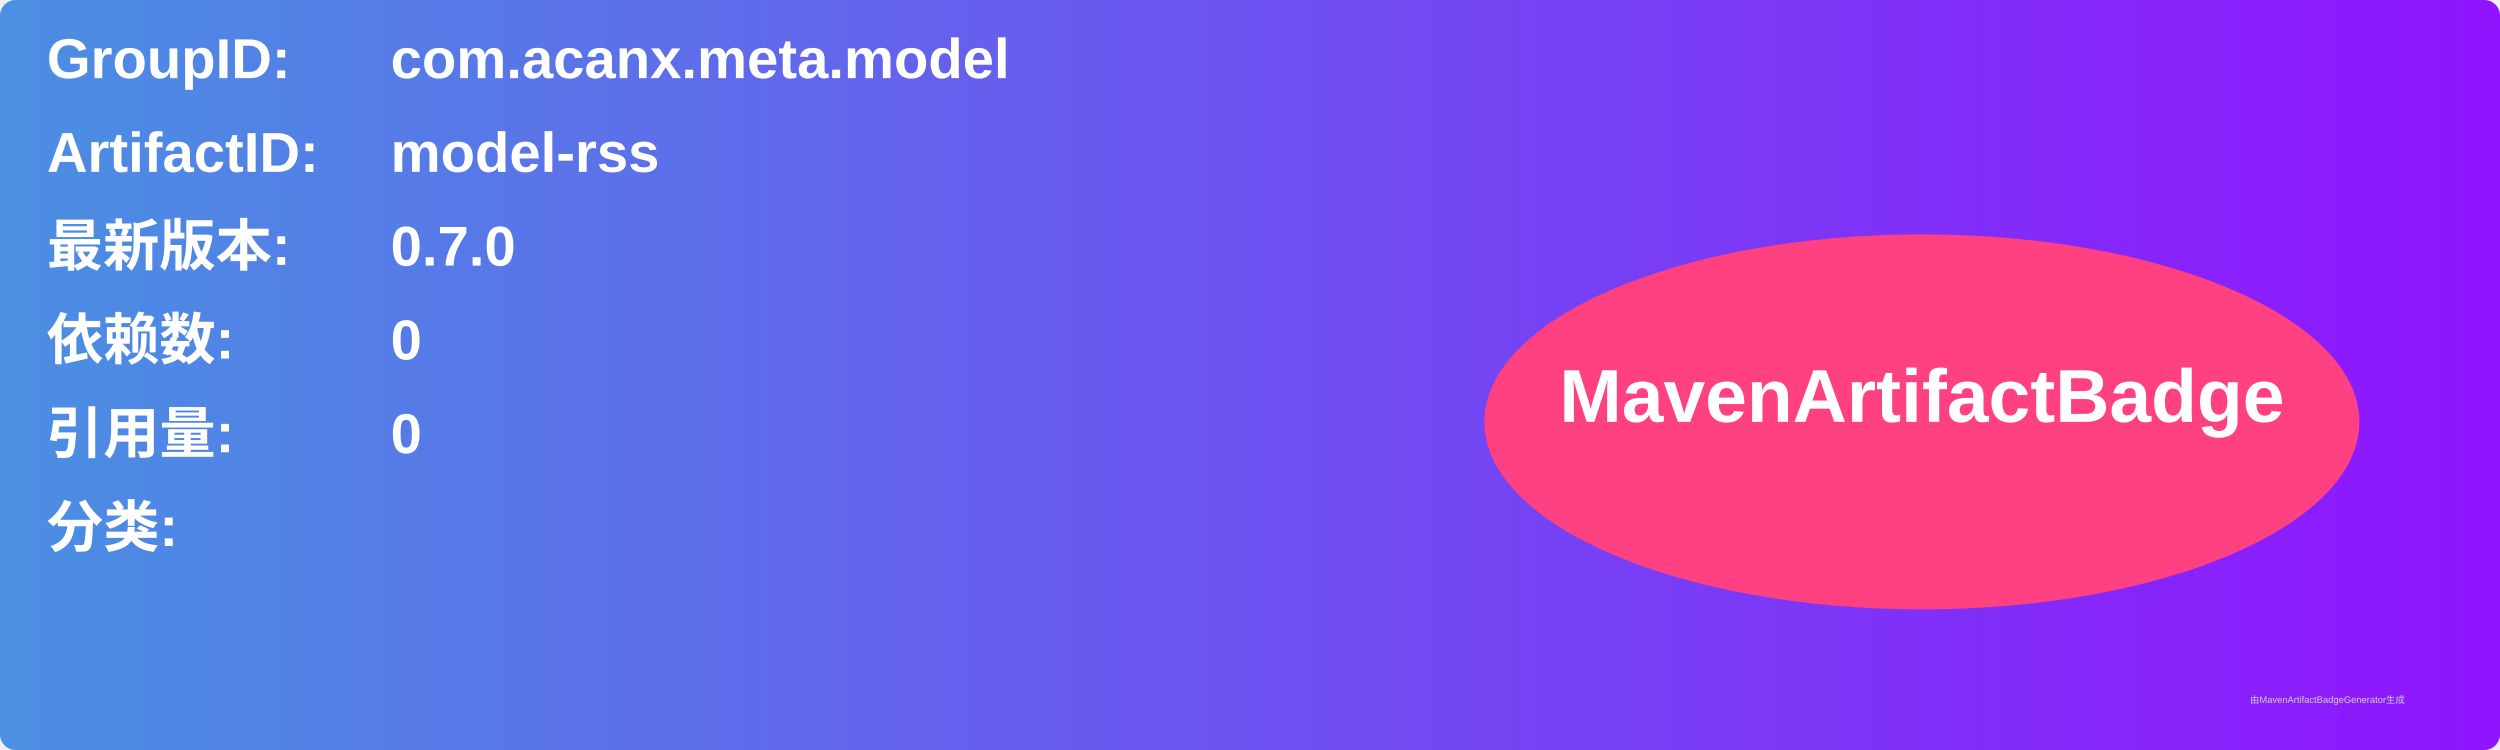
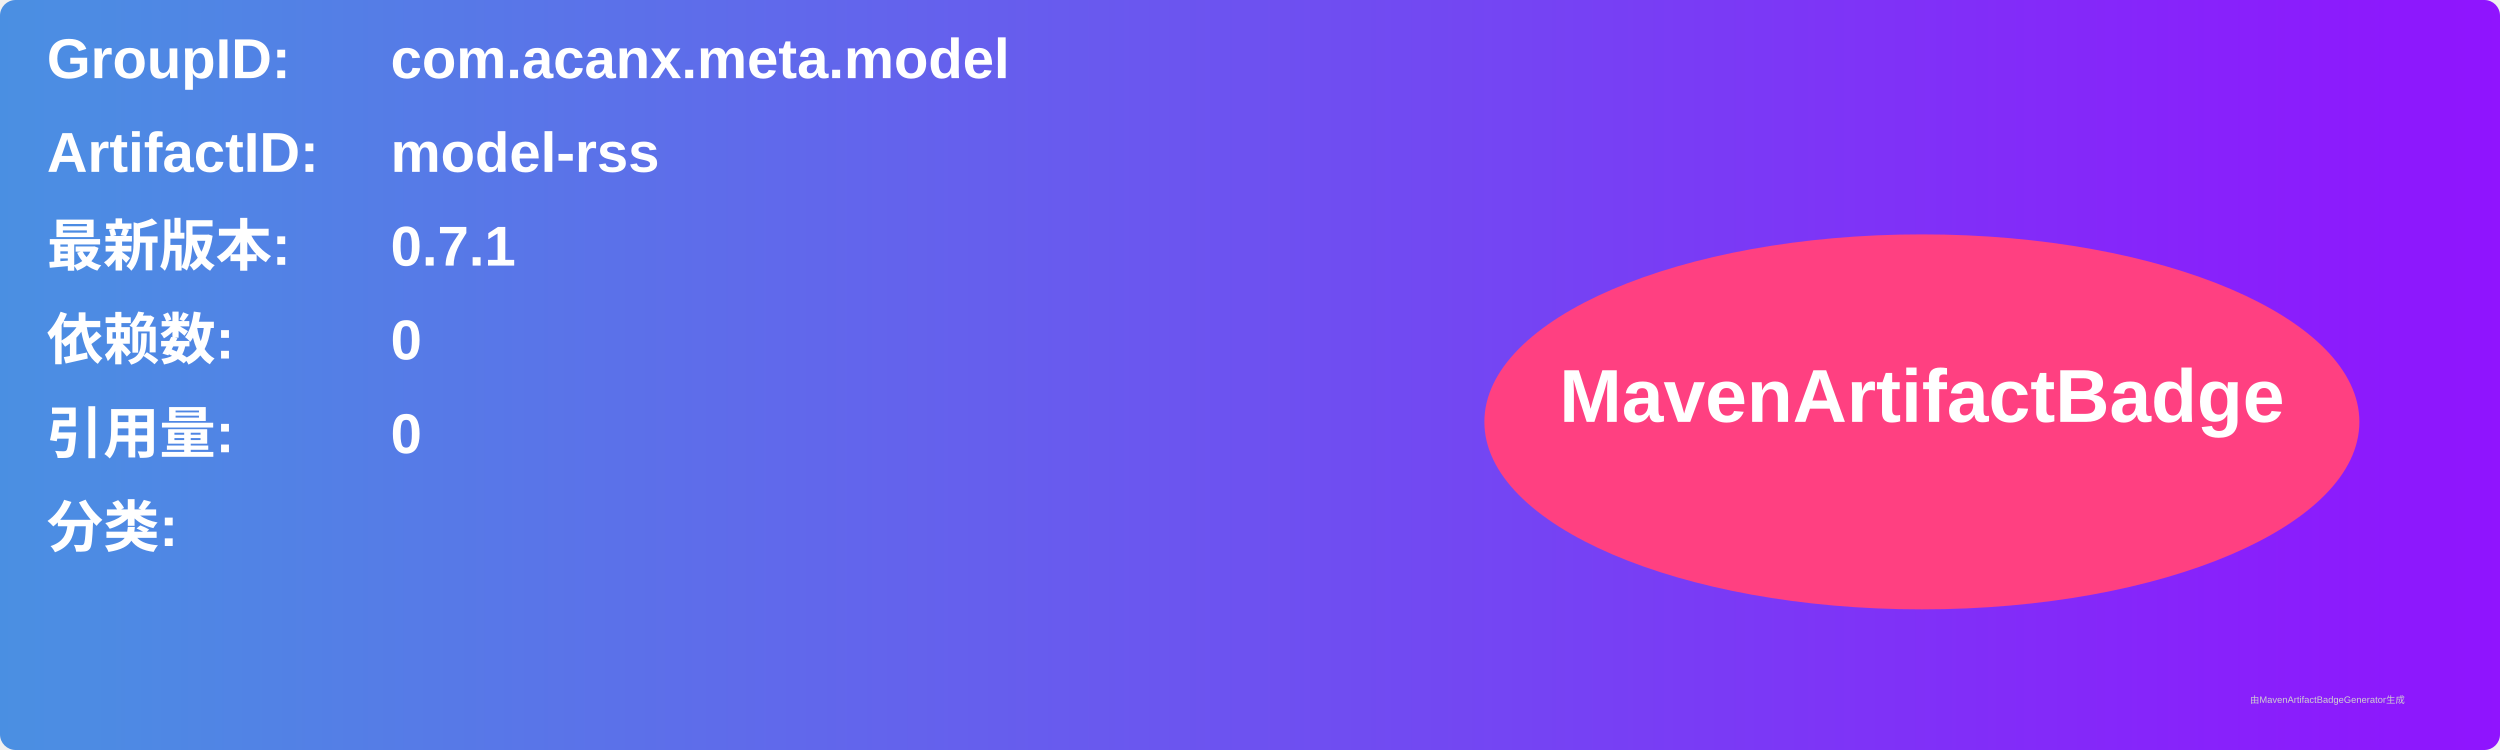
<svg xmlns="http://www.w3.org/2000/svg" width="800" height="240" viewBox="0 0 800 240">
  <linearGradient id="grad" x1="0%" y1="0%" x2="100%" y2="0%">
    <stop offset="0%" stop-color="#4a90e2" />
    <stop offset="100%" stop-color="#9013fe" />
  </linearGradient>
  <rect width="100%" height="100%" rx="5" ry="5" fill="url(#grad)" />
  <g transform="translate(15, 15)">
    <text x="0" y="10" font-family="Arial" font-size="18" fill="white" font-weight="bold" width="260">GroupID:</text>
    <text x="110" y="10" font-family="Arial" font-size="18" fill="white" font-weight="bold" width="460">com.acanx.meta.model</text>
    <text x="0" y="40" font-family="Arial" font-size="18" fill="white" font-weight="bold" width="260">ArtifactID:</text>
    <text x="110" y="40" font-family="Arial" font-size="18" fill="white" font-weight="bold" width="460">model-rss</text>
    <text x="0" y="70" font-family="Arial" font-size="18" fill="white" font-weight="bold">最新版本:</text>
    <text x="110" y="70" font-family="Arial" font-size="18" fill="white" font-weight="bold">
-       <tspan font-weight="bold">0.7.0</tspan>
+       <tspan font-weight="bold">0.7.1</tspan>
    </text>
    <text x="0" y="100" font-family="Arial" font-size="18" fill="white" font-weight="bold">依赖数: </text>
    <text x="110" y="100" font-family="Arial" font-size="18" fill="white">
      <tspan font-weight="bold">0</tspan>
    </text>
    <text x="0" y="130" font-family="Arial" font-size="18" fill="white" font-weight="bold">引用量: </text>
    <text x="110" y="130" font-family="Arial" font-size="18" fill="white">
      <tspan font-weight="bold">0</tspan>
    </text>
    <text x="0" y="160" font-family="Arial" font-size="18" fill="white" font-weight="bold">分类:</text>
    <text x="10" y="190" font-family="Arial" font-size="10" fill="white">
      <tspan font-weight="bold" />
    </text>
    <ellipse cx="600" cy="120" rx="140" ry="60" fill="#ff4081" />
    <text x="600" y="120" text-anchor="middle" font-family="Arial" font-size="24" fill="white" font-weight="bold">MavenArtifactBadge</text>
  </g>
  <text x="720" y="225" font-family="Arial" font-size="3" fill="#d0d0d0">由MavenArtifactBadgeGenerator生成</text>
</svg>
